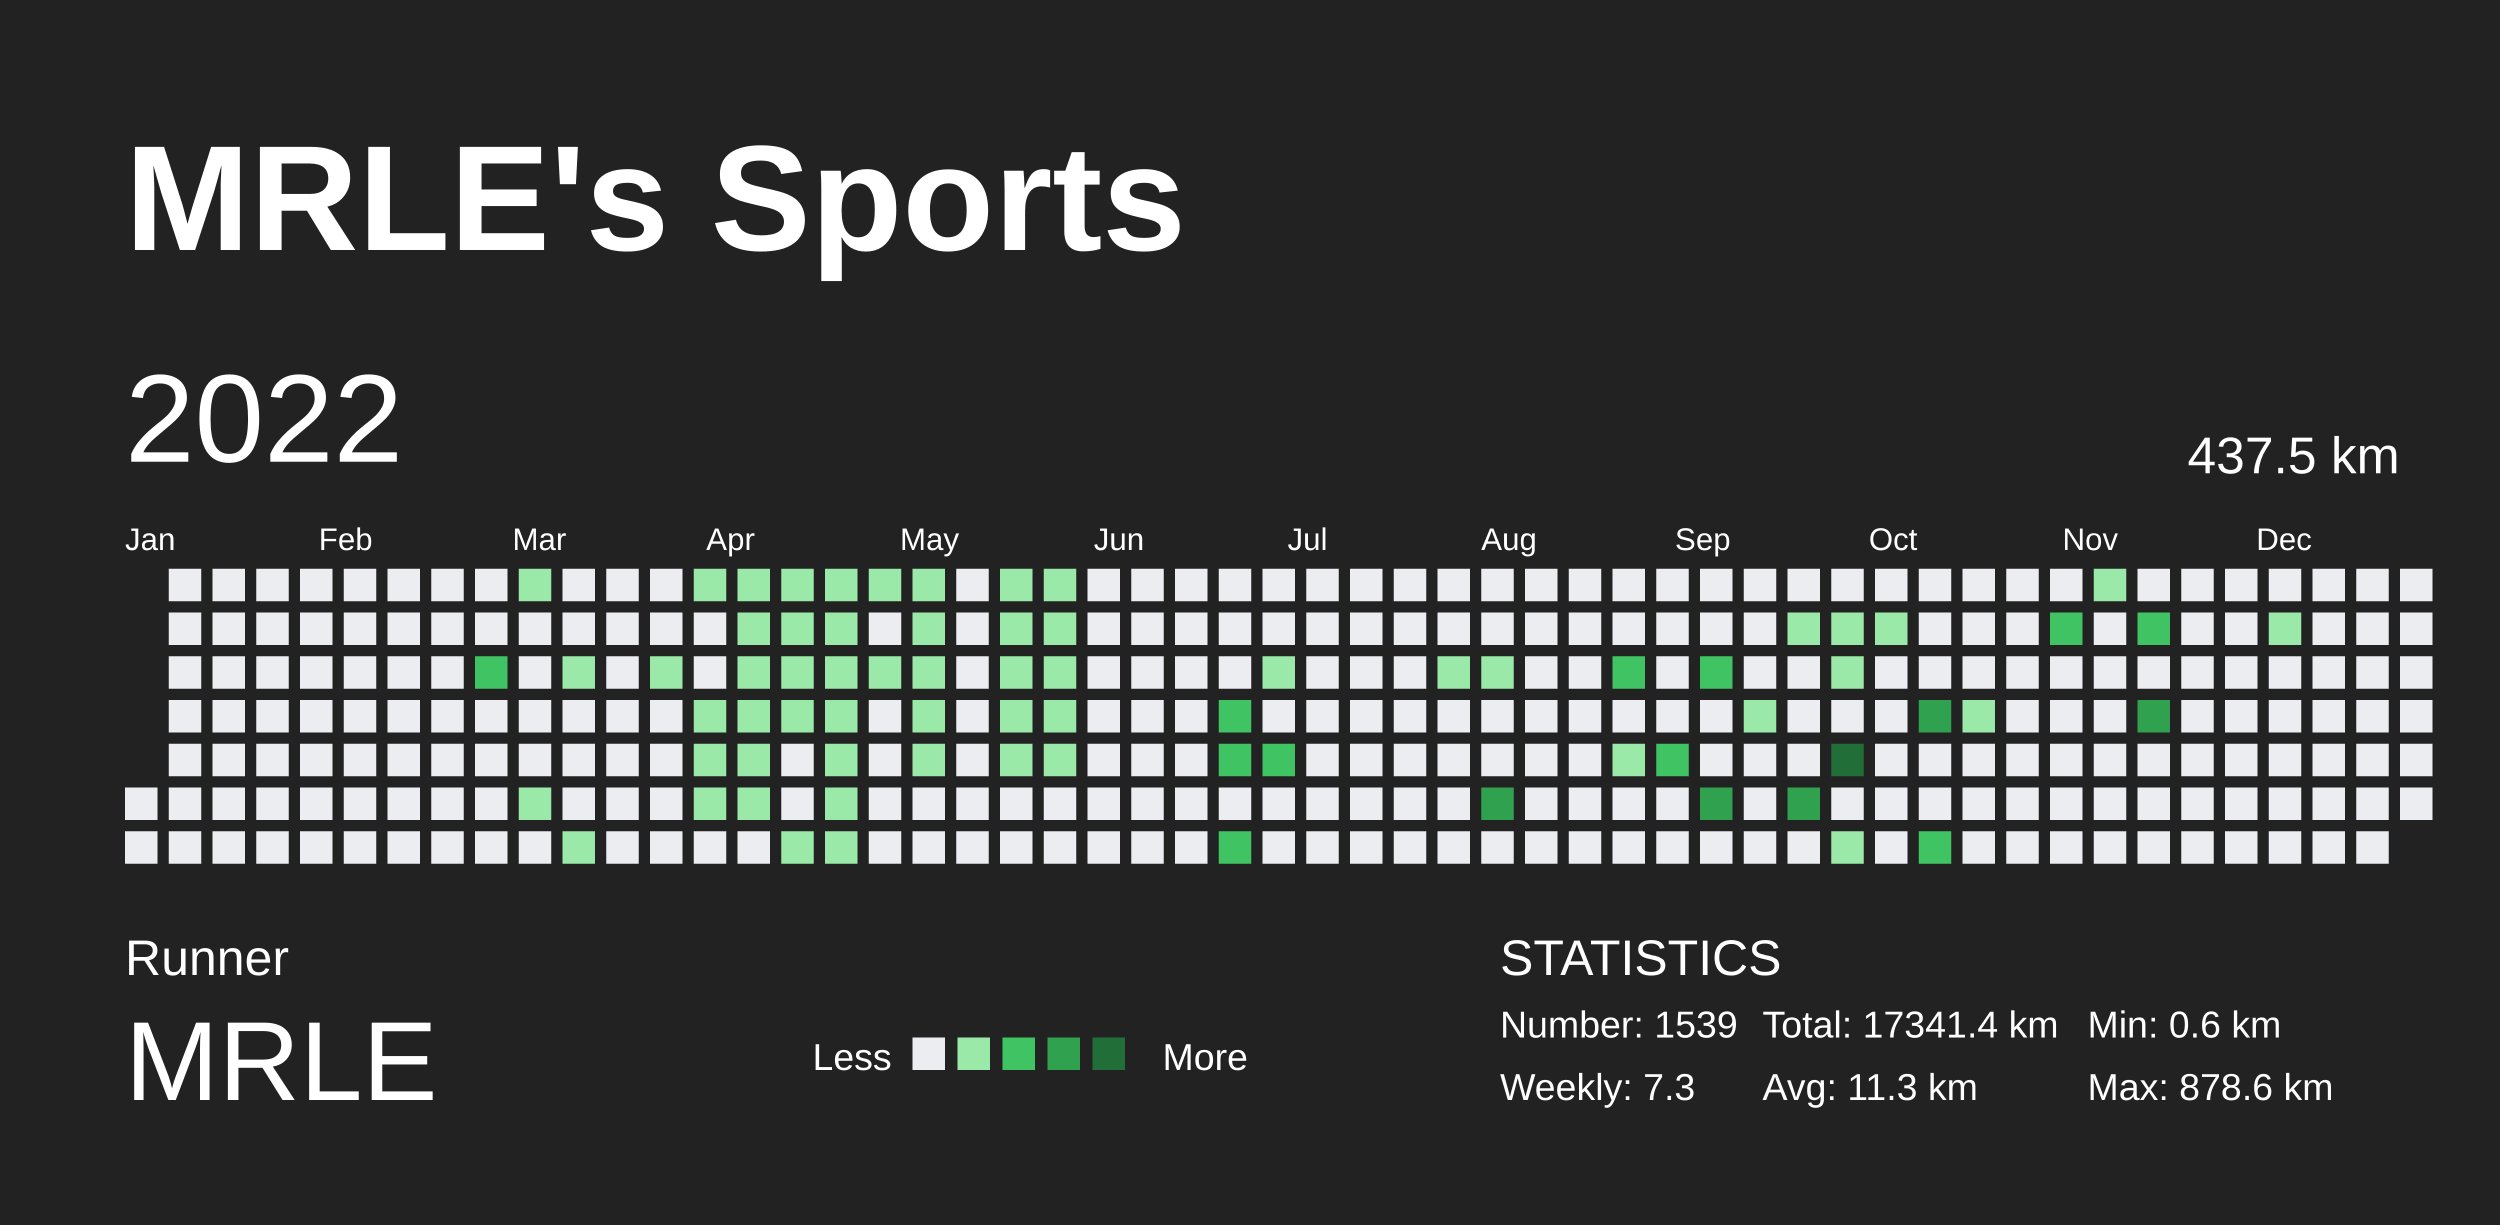
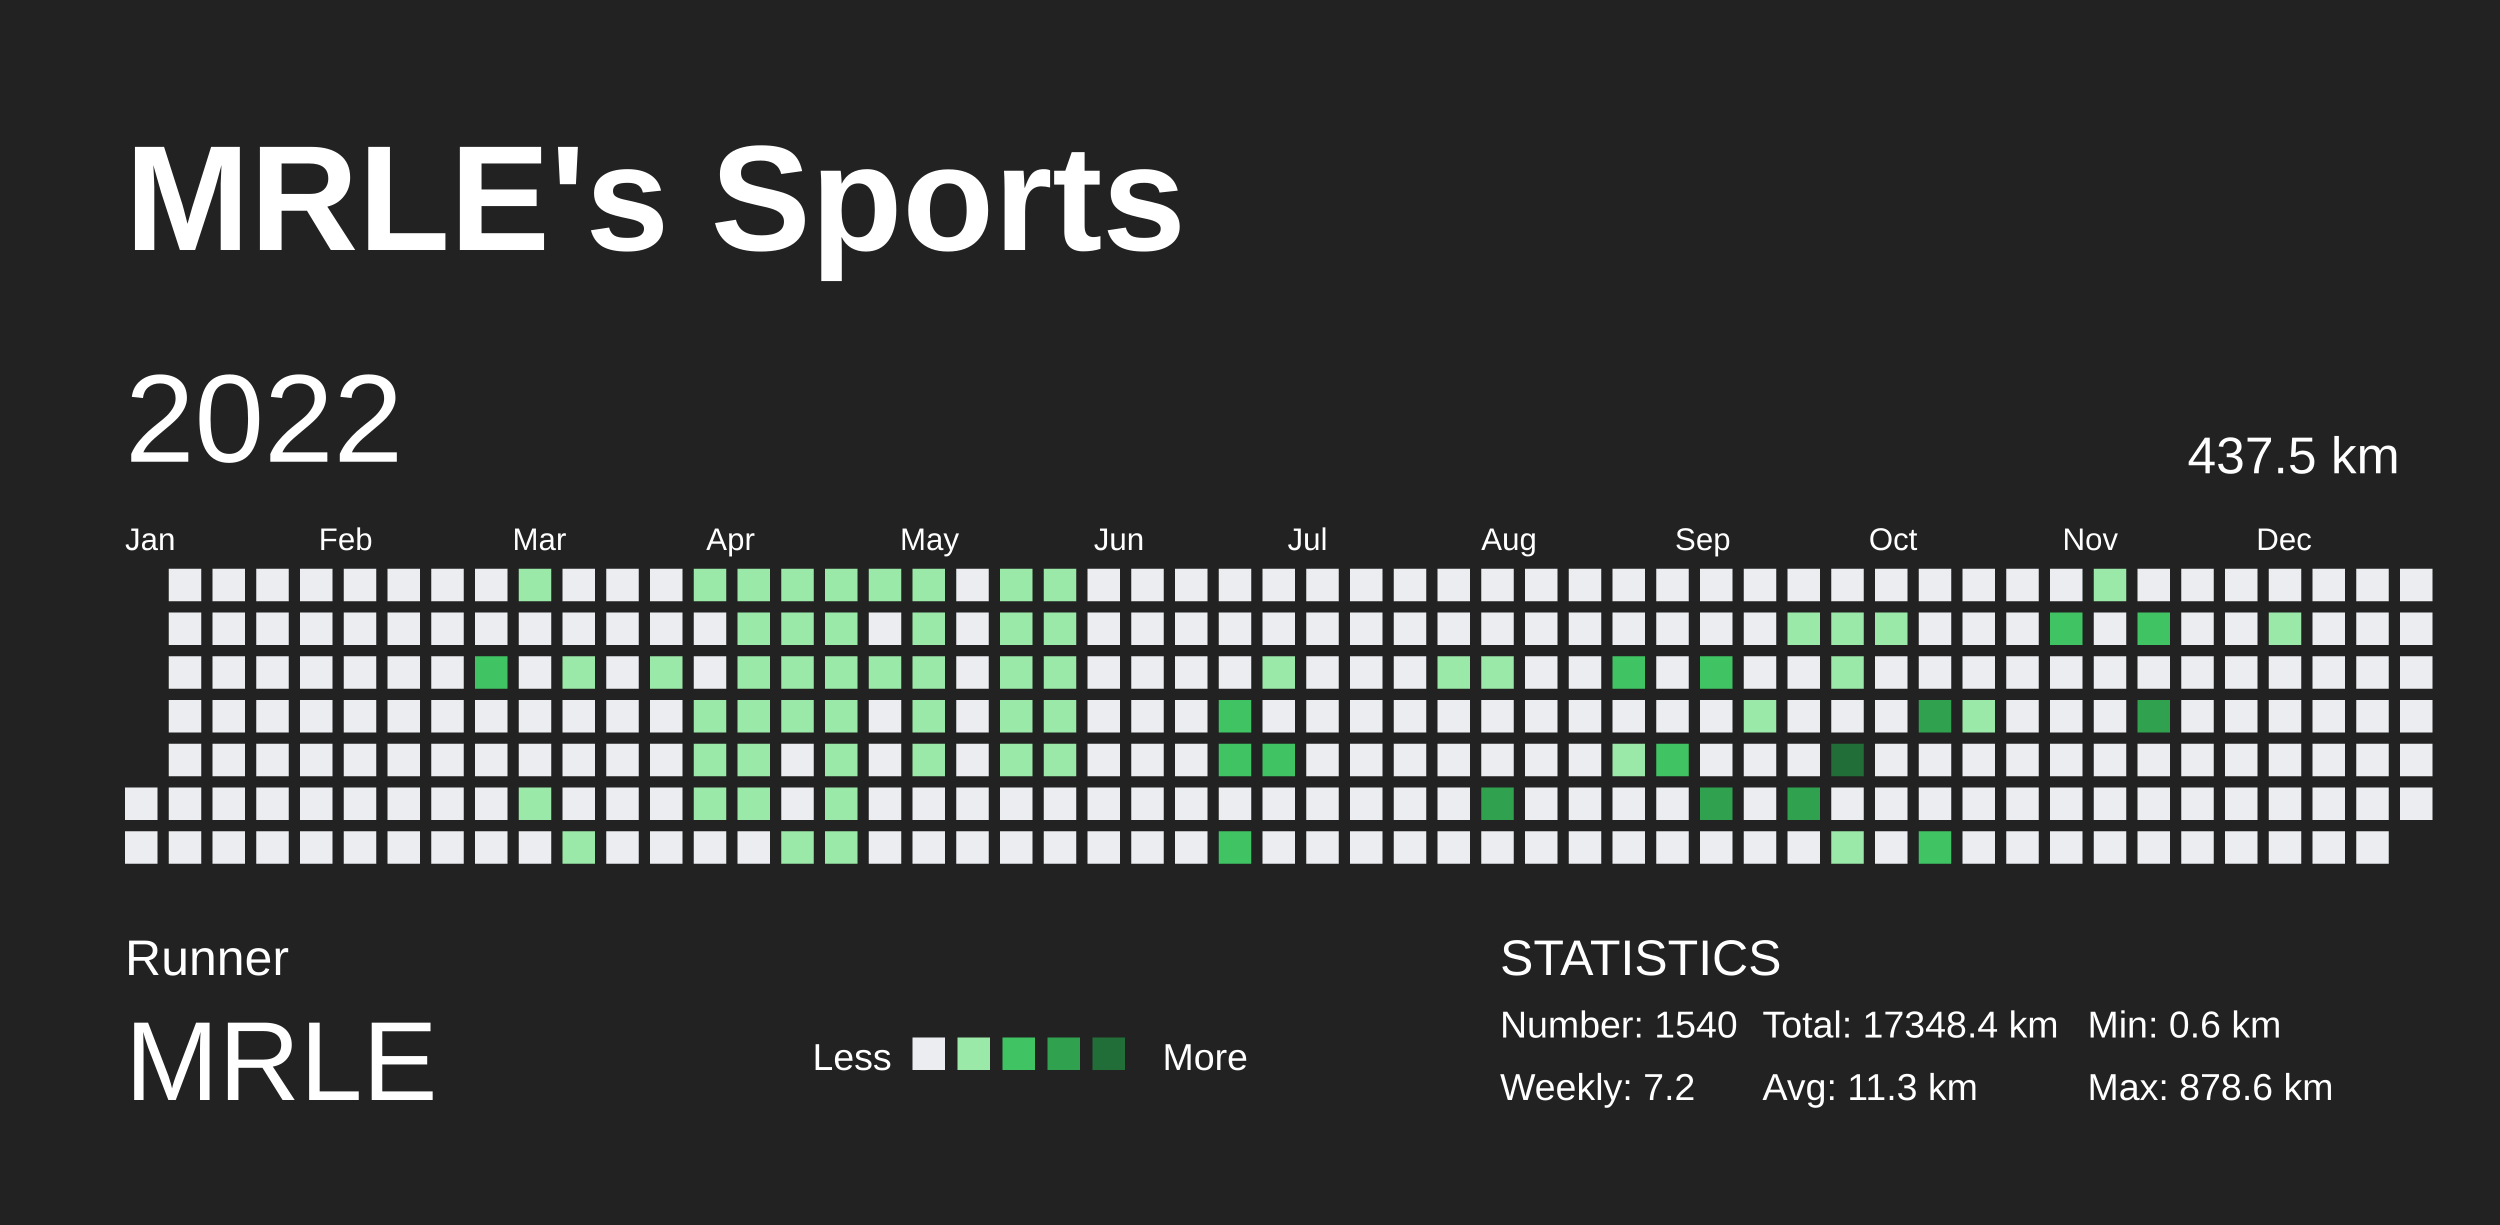
<svg xmlns="http://www.w3.org/2000/svg" baseProfile="full" height="98mm" version="1.1" viewBox="0,0,200,98" width="200mm">
  <defs />
  <rect fill="#222222" height="98" width="200" x="0" y="0" />
  <text fill="#FFFFFF" style="font-size:12px; font-family:Arial; font-weight:bold;" x="10" y="20">MRLE's Sports</text>
  <text fill="#FFFFFF" style="font-size:4px; font-family:Arial" x="10" y="78">Runner</text>
  <text fill="#FFFFFF" style="font-size:9px; font-family:Arial" x="10" y="88">MRLE</text>
  <text fill="#FFFFFF" style="font-size:3px; font-family:Arial" x="65" y="85.6">Less</text>
  <rect fill="#ebedf0" height="2.6" width="2.6" x="73" y="83" />
  <rect fill="#9be9a8" height="2.6" width="2.6" x="76.6" y="83" />
  <rect fill="#40c463" height="2.6" width="2.6" x="80.2" y="83" />
  <rect fill="#30a14e" height="2.6" width="2.6" x="83.8" y="83" />
  <rect fill="#216e39" height="2.6" width="2.6" x="87.4" y="83" />
  <text fill="#FFFFFF" style="font-size:3px; font-family:Arial" x="93" y="85.6">More</text>
  <text fill="#FFFFFF" style="font-size:4px; font-family:Arial" x="120" y="78">STATISTICS</text>
-   <text fill="#FFFFFF" style="font-size:3px; font-family:Arial" x="120" y="83">Number: 1539</text>
-   <text fill="#FFFFFF" style="font-size:3px; font-family:Arial" x="120" y="88">Weekly: 7.3</text>
-   <text fill="#FFFFFF" style="font-size:3px; font-family:Arial" x="141" y="83">Total: 17341.4 km</text>
+   <text fill="#FFFFFF" style="font-size:3px; font-family:Arial" x="120" y="83">Number: 1540</text>
+   <text fill="#FFFFFF" style="font-size:3px; font-family:Arial" x="120" y="88">Weekly: 7.2</text>
+   <text fill="#FFFFFF" style="font-size:3px; font-family:Arial" x="141" y="83">Total: 17348.4 km</text>
  <text fill="#FFFFFF" style="font-size:3px; font-family:Arial" x="141" y="88">Avg: 11.3 km</text>
  <text fill="#FFFFFF" style="font-size:3px; font-family:Arial" x="167" y="83">Min: 0.6 km</text>
  <text fill="#FFFFFF" style="font-size:3px; font-family:Arial" x="167" y="88">Max: 878.6 km</text>
  <text dominant-baseline="hanging" fill="#FFFFFF" style="font-size:10.0px; font-family:Arial;" x="10" y="30">2022</text>
  <text dominant-baseline="hanging" fill="#FFFFFF" style="font-size:4.125px; font-family:Arial;" x="175" y="35">437.5 km</text>
  <text fill="#FFFFFF" style="font-size:2.5px; font-family:Arial" x="10.0" y="44">Jan</text>
  <text fill="#FFFFFF" style="font-size:2.5px; font-family:Arial" x="25.5" y="44">Feb</text>
  <text fill="#FFFFFF" style="font-size:2.5px; font-family:Arial" x="41.0" y="44">Mar</text>
  <text fill="#FFFFFF" style="font-size:2.5px; font-family:Arial" x="56.5" y="44">Apr</text>
  <text fill="#FFFFFF" style="font-size:2.5px; font-family:Arial" x="72.0" y="44">May</text>
  <text fill="#FFFFFF" style="font-size:2.5px; font-family:Arial" x="87.5" y="44">Jun</text>
  <text fill="#FFFFFF" style="font-size:2.5px; font-family:Arial" x="103.0" y="44">Jul</text>
  <text fill="#FFFFFF" style="font-size:2.5px; font-family:Arial" x="118.5" y="44">Aug</text>
  <text fill="#FFFFFF" style="font-size:2.5px; font-family:Arial" x="134.0" y="44">Sep</text>
  <text fill="#FFFFFF" style="font-size:2.5px; font-family:Arial" x="149.5" y="44">Oct</text>
  <text fill="#FFFFFF" style="font-size:2.5px; font-family:Arial" x="165.0" y="44">Nov</text>
  <text fill="#FFFFFF" style="font-size:2.5px; font-family:Arial" x="180.5" y="44">Dec</text>
  <rect fill="#ebedf0" height="2.6" width="2.6" x="10.0" y="63.0" />
  <rect fill="#ebedf0" height="2.6" width="2.6" x="10.0" y="66.5" />
  <rect fill="#ebedf0" height="2.6" width="2.6" x="13.5" y="45.5" />
  <rect fill="#ebedf0" height="2.6" width="2.6" x="13.5" y="49.0" />
  <rect fill="#ebedf0" height="2.6" width="2.6" x="13.5" y="52.5" />
  <rect fill="#ebedf0" height="2.6" width="2.6" x="13.5" y="56.0" />
  <rect fill="#ebedf0" height="2.6" width="2.6" x="13.5" y="59.5" />
  <rect fill="#ebedf0" height="2.6" width="2.6" x="13.5" y="63.0" />
  <rect fill="#ebedf0" height="2.6" width="2.6" x="13.5" y="66.5" />
  <rect fill="#ebedf0" height="2.6" width="2.6" x="17.0" y="45.5" />
  <rect fill="#ebedf0" height="2.6" width="2.6" x="17.0" y="49.0" />
  <rect fill="#ebedf0" height="2.6" width="2.6" x="17.0" y="52.5" />
  <rect fill="#ebedf0" height="2.6" width="2.6" x="17.0" y="56.0" />
  <rect fill="#ebedf0" height="2.6" width="2.6" x="17.0" y="59.5" />
  <rect fill="#ebedf0" height="2.6" width="2.6" x="17.0" y="63.0" />
  <rect fill="#ebedf0" height="2.6" width="2.6" x="17.0" y="66.5" />
  <rect fill="#ebedf0" height="2.6" width="2.6" x="20.5" y="45.5" />
  <rect fill="#ebedf0" height="2.6" width="2.6" x="20.5" y="49.0" />
  <rect fill="#ebedf0" height="2.6" width="2.6" x="20.5" y="52.5" />
  <rect fill="#ebedf0" height="2.6" width="2.6" x="20.5" y="56.0" />
  <rect fill="#ebedf0" height="2.6" width="2.6" x="20.5" y="59.5" />
  <rect fill="#ebedf0" height="2.6" width="2.6" x="20.5" y="63.0" />
  <rect fill="#ebedf0" height="2.6" width="2.6" x="20.5" y="66.5" />
  <rect fill="#ebedf0" height="2.6" width="2.6" x="24.0" y="45.5" />
  <rect fill="#ebedf0" height="2.6" width="2.6" x="24.0" y="49.0" />
  <rect fill="#ebedf0" height="2.6" width="2.6" x="24.0" y="52.5" />
  <rect fill="#ebedf0" height="2.6" width="2.6" x="24.0" y="56.0" />
  <rect fill="#ebedf0" height="2.6" width="2.6" x="24.0" y="59.5" />
  <rect fill="#ebedf0" height="2.6" width="2.6" x="24.0" y="63.0" />
  <rect fill="#ebedf0" height="2.6" width="2.6" x="24.0" y="66.5" />
  <rect fill="#ebedf0" height="2.6" width="2.6" x="27.5" y="45.5" />
  <rect fill="#ebedf0" height="2.6" width="2.6" x="27.5" y="49.0" />
  <rect fill="#ebedf0" height="2.6" width="2.6" x="27.5" y="52.5" />
  <rect fill="#ebedf0" height="2.6" width="2.6" x="27.5" y="56.0" />
  <rect fill="#ebedf0" height="2.6" width="2.6" x="27.5" y="59.5" />
  <rect fill="#ebedf0" height="2.6" width="2.6" x="27.5" y="63.0" />
  <rect fill="#ebedf0" height="2.6" width="2.6" x="27.5" y="66.5" />
  <rect fill="#ebedf0" height="2.6" width="2.6" x="31.0" y="45.5" />
  <rect fill="#ebedf0" height="2.6" width="2.6" x="31.0" y="49.0" />
  <rect fill="#ebedf0" height="2.6" width="2.6" x="31.0" y="52.5" />
  <rect fill="#ebedf0" height="2.6" width="2.6" x="31.0" y="56.0" />
  <rect fill="#ebedf0" height="2.6" width="2.6" x="31.0" y="59.5" />
  <rect fill="#ebedf0" height="2.6" width="2.6" x="31.0" y="63.0" />
  <rect fill="#ebedf0" height="2.6" width="2.6" x="31.0" y="66.5" />
  <rect fill="#ebedf0" height="2.6" width="2.6" x="34.5" y="45.5" />
  <rect fill="#ebedf0" height="2.6" width="2.6" x="34.5" y="49.0" />
  <rect fill="#ebedf0" height="2.6" width="2.6" x="34.5" y="52.5" />
  <rect fill="#ebedf0" height="2.6" width="2.6" x="34.5" y="56.0" />
  <rect fill="#ebedf0" height="2.6" width="2.6" x="34.5" y="59.5" />
  <rect fill="#ebedf0" height="2.6" width="2.6" x="34.5" y="63.0" />
  <rect fill="#ebedf0" height="2.6" width="2.6" x="34.5" y="66.5" />
  <rect fill="#ebedf0" height="2.6" width="2.6" x="38.0" y="45.5" />
  <rect fill="#ebedf0" height="2.6" width="2.6" x="38.0" y="49.0" />
  <rect fill="#40c463" height="2.6" width="2.6" x="38.0" y="52.5" />
  <rect fill="#ebedf0" height="2.6" width="2.6" x="38.0" y="56.0" />
  <rect fill="#ebedf0" height="2.6" width="2.6" x="38.0" y="59.5" />
  <rect fill="#ebedf0" height="2.6" width="2.6" x="38.0" y="63.0" />
  <rect fill="#ebedf0" height="2.6" width="2.6" x="38.0" y="66.5" />
  <rect fill="#9be9a8" height="2.6" width="2.6" x="41.5" y="45.5" />
  <rect fill="#ebedf0" height="2.6" width="2.6" x="41.5" y="49.0" />
  <rect fill="#ebedf0" height="2.6" width="2.6" x="41.5" y="52.5" />
  <rect fill="#ebedf0" height="2.6" width="2.6" x="41.5" y="56.0" />
  <rect fill="#ebedf0" height="2.6" width="2.6" x="41.5" y="59.5" />
  <rect fill="#9be9a8" height="2.6" width="2.6" x="41.5" y="63.0" />
  <rect fill="#ebedf0" height="2.6" width="2.6" x="41.5" y="66.5" />
  <rect fill="#ebedf0" height="2.6" width="2.6" x="45.0" y="45.5" />
  <rect fill="#ebedf0" height="2.6" width="2.6" x="45.0" y="49.0" />
  <rect fill="#9be9a8" height="2.6" width="2.6" x="45.0" y="52.5" />
  <rect fill="#ebedf0" height="2.6" width="2.6" x="45.0" y="56.0" />
  <rect fill="#ebedf0" height="2.6" width="2.6" x="45.0" y="59.5" />
  <rect fill="#ebedf0" height="2.6" width="2.6" x="45.0" y="63.0" />
  <rect fill="#9be9a8" height="2.6" width="2.6" x="45.0" y="66.5" />
  <rect fill="#ebedf0" height="2.6" width="2.6" x="48.5" y="45.5" />
  <rect fill="#ebedf0" height="2.6" width="2.6" x="48.5" y="49.0" />
  <rect fill="#ebedf0" height="2.6" width="2.6" x="48.5" y="52.5" />
  <rect fill="#ebedf0" height="2.6" width="2.6" x="48.5" y="56.0" />
  <rect fill="#ebedf0" height="2.6" width="2.6" x="48.5" y="59.5" />
  <rect fill="#ebedf0" height="2.6" width="2.6" x="48.5" y="63.0" />
  <rect fill="#ebedf0" height="2.6" width="2.6" x="48.5" y="66.5" />
  <rect fill="#ebedf0" height="2.6" width="2.6" x="52.0" y="45.5" />
  <rect fill="#ebedf0" height="2.6" width="2.6" x="52.0" y="49.0" />
  <rect fill="#9be9a8" height="2.6" width="2.6" x="52.0" y="52.5" />
  <rect fill="#ebedf0" height="2.6" width="2.6" x="52.0" y="56.0" />
  <rect fill="#ebedf0" height="2.6" width="2.6" x="52.0" y="59.5" />
  <rect fill="#ebedf0" height="2.6" width="2.6" x="52.0" y="63.0" />
  <rect fill="#ebedf0" height="2.6" width="2.6" x="52.0" y="66.5" />
  <rect fill="#9be9a8" height="2.6" width="2.6" x="55.5" y="45.5" />
  <rect fill="#ebedf0" height="2.6" width="2.6" x="55.5" y="49.0" />
  <rect fill="#ebedf0" height="2.6" width="2.6" x="55.5" y="52.5" />
  <rect fill="#9be9a8" height="2.6" width="2.6" x="55.5" y="56.0" />
  <rect fill="#9be9a8" height="2.6" width="2.6" x="55.5" y="59.5" />
  <rect fill="#9be9a8" height="2.6" width="2.6" x="55.5" y="63.0" />
  <rect fill="#ebedf0" height="2.6" width="2.6" x="55.5" y="66.5" />
  <rect fill="#9be9a8" height="2.6" width="2.6" x="59.0" y="45.5" />
  <rect fill="#9be9a8" height="2.6" width="2.6" x="59.0" y="49.0" />
  <rect fill="#9be9a8" height="2.6" width="2.6" x="59.0" y="52.5" />
  <rect fill="#9be9a8" height="2.6" width="2.6" x="59.0" y="56.0" />
  <rect fill="#9be9a8" height="2.6" width="2.6" x="59.0" y="59.5" />
  <rect fill="#9be9a8" height="2.6" width="2.6" x="59.0" y="63.0" />
  <rect fill="#ebedf0" height="2.6" width="2.6" x="59.0" y="66.5" />
  <rect fill="#9be9a8" height="2.6" width="2.6" x="62.5" y="45.5" />
  <rect fill="#9be9a8" height="2.6" width="2.6" x="62.5" y="49.0" />
  <rect fill="#9be9a8" height="2.6" width="2.6" x="62.5" y="52.5" />
  <rect fill="#9be9a8" height="2.6" width="2.6" x="62.5" y="56.0" />
  <rect fill="#ebedf0" height="2.6" width="2.6" x="62.5" y="59.5" />
  <rect fill="#ebedf0" height="2.6" width="2.6" x="62.5" y="63.0" />
  <rect fill="#9be9a8" height="2.6" width="2.6" x="62.5" y="66.5" />
  <rect fill="#9be9a8" height="2.6" width="2.6" x="66.0" y="45.5" />
  <rect fill="#9be9a8" height="2.6" width="2.6" x="66.0" y="49.0" />
  <rect fill="#9be9a8" height="2.6" width="2.6" x="66.0" y="52.5" />
  <rect fill="#9be9a8" height="2.6" width="2.6" x="66.0" y="56.0" />
  <rect fill="#9be9a8" height="2.6" width="2.6" x="66.0" y="59.5" />
  <rect fill="#9be9a8" height="2.6" width="2.6" x="66.0" y="63.0" />
  <rect fill="#9be9a8" height="2.6" width="2.6" x="66.0" y="66.5" />
  <rect fill="#9be9a8" height="2.6" width="2.6" x="69.5" y="45.5" />
  <rect fill="#ebedf0" height="2.6" width="2.6" x="69.5" y="49.0" />
  <rect fill="#9be9a8" height="2.6" width="2.6" x="69.5" y="52.5" />
  <rect fill="#ebedf0" height="2.6" width="2.6" x="69.5" y="56.0" />
  <rect fill="#ebedf0" height="2.6" width="2.6" x="69.5" y="59.5" />
  <rect fill="#ebedf0" height="2.6" width="2.6" x="69.5" y="63.0" />
  <rect fill="#ebedf0" height="2.6" width="2.6" x="69.5" y="66.5" />
  <rect fill="#9be9a8" height="2.6" width="2.6" x="73.0" y="45.5" />
  <rect fill="#9be9a8" height="2.6" width="2.6" x="73.0" y="49.0" />
  <rect fill="#9be9a8" height="2.6" width="2.6" x="73.0" y="52.5" />
  <rect fill="#9be9a8" height="2.6" width="2.6" x="73.0" y="56.0" />
  <rect fill="#9be9a8" height="2.6" width="2.6" x="73.0" y="59.5" />
  <rect fill="#ebedf0" height="2.6" width="2.6" x="73.0" y="63.0" />
  <rect fill="#ebedf0" height="2.6" width="2.6" x="73.0" y="66.5" />
  <rect fill="#ebedf0" height="2.6" width="2.6" x="76.5" y="45.5" />
  <rect fill="#ebedf0" height="2.6" width="2.6" x="76.5" y="49.0" />
  <rect fill="#ebedf0" height="2.6" width="2.6" x="76.5" y="52.5" />
  <rect fill="#ebedf0" height="2.6" width="2.6" x="76.5" y="56.0" />
  <rect fill="#ebedf0" height="2.6" width="2.6" x="76.5" y="59.5" />
  <rect fill="#ebedf0" height="2.6" width="2.6" x="76.5" y="63.0" />
  <rect fill="#ebedf0" height="2.6" width="2.6" x="76.5" y="66.5" />
  <rect fill="#9be9a8" height="2.6" width="2.6" x="80.0" y="45.5" />
  <rect fill="#9be9a8" height="2.6" width="2.6" x="80.0" y="49.0" />
  <rect fill="#9be9a8" height="2.6" width="2.6" x="80.0" y="52.5" />
  <rect fill="#9be9a8" height="2.6" width="2.6" x="80.0" y="56.0" />
  <rect fill="#9be9a8" height="2.6" width="2.6" x="80.0" y="59.5" />
  <rect fill="#ebedf0" height="2.6" width="2.6" x="80.0" y="63.0" />
  <rect fill="#ebedf0" height="2.6" width="2.6" x="80.0" y="66.5" />
  <rect fill="#9be9a8" height="2.6" width="2.6" x="83.5" y="45.5" />
  <rect fill="#9be9a8" height="2.6" width="2.6" x="83.5" y="49.0" />
  <rect fill="#9be9a8" height="2.6" width="2.6" x="83.5" y="52.5" />
  <rect fill="#9be9a8" height="2.6" width="2.6" x="83.5" y="56.0" />
  <rect fill="#9be9a8" height="2.6" width="2.6" x="83.5" y="59.5" />
  <rect fill="#ebedf0" height="2.6" width="2.6" x="83.5" y="63.0" />
  <rect fill="#ebedf0" height="2.6" width="2.6" x="83.5" y="66.5" />
  <rect fill="#ebedf0" height="2.6" width="2.6" x="87.0" y="45.5" />
  <rect fill="#ebedf0" height="2.6" width="2.6" x="87.0" y="49.0" />
  <rect fill="#ebedf0" height="2.6" width="2.6" x="87.0" y="52.5" />
  <rect fill="#ebedf0" height="2.6" width="2.6" x="87.0" y="56.0" />
  <rect fill="#ebedf0" height="2.6" width="2.6" x="87.0" y="59.5" />
  <rect fill="#ebedf0" height="2.6" width="2.6" x="87.0" y="63.0" />
  <rect fill="#ebedf0" height="2.6" width="2.6" x="87.0" y="66.5" />
  <rect fill="#ebedf0" height="2.6" width="2.6" x="90.5" y="45.5" />
  <rect fill="#ebedf0" height="2.6" width="2.6" x="90.5" y="49.0" />
  <rect fill="#ebedf0" height="2.6" width="2.6" x="90.5" y="52.5" />
  <rect fill="#ebedf0" height="2.6" width="2.6" x="90.5" y="56.0" />
  <rect fill="#ebedf0" height="2.6" width="2.6" x="90.5" y="59.5" />
  <rect fill="#ebedf0" height="2.6" width="2.6" x="90.5" y="63.0" />
  <rect fill="#ebedf0" height="2.6" width="2.6" x="90.5" y="66.5" />
  <rect fill="#ebedf0" height="2.6" width="2.6" x="94.0" y="45.5" />
  <rect fill="#ebedf0" height="2.6" width="2.6" x="94.0" y="49.0" />
  <rect fill="#ebedf0" height="2.6" width="2.6" x="94.0" y="52.5" />
  <rect fill="#ebedf0" height="2.6" width="2.6" x="94.0" y="56.0" />
  <rect fill="#ebedf0" height="2.6" width="2.6" x="94.0" y="59.5" />
  <rect fill="#ebedf0" height="2.6" width="2.6" x="94.0" y="63.0" />
  <rect fill="#ebedf0" height="2.6" width="2.6" x="94.0" y="66.5" />
  <rect fill="#ebedf0" height="2.6" width="2.6" x="97.5" y="45.5" />
  <rect fill="#ebedf0" height="2.6" width="2.6" x="97.5" y="49.0" />
  <rect fill="#ebedf0" height="2.6" width="2.6" x="97.5" y="52.5" />
  <rect fill="#40c463" height="2.6" width="2.6" x="97.5" y="56.0" />
  <rect fill="#40c463" height="2.6" width="2.6" x="97.5" y="59.5" />
  <rect fill="#ebedf0" height="2.6" width="2.6" x="97.5" y="63.0" />
  <rect fill="#40c463" height="2.6" width="2.6" x="97.5" y="66.5" />
  <rect fill="#ebedf0" height="2.6" width="2.6" x="101.0" y="45.5" />
  <rect fill="#ebedf0" height="2.6" width="2.6" x="101.0" y="49.0" />
  <rect fill="#9be9a8" height="2.6" width="2.6" x="101.0" y="52.5" />
  <rect fill="#ebedf0" height="2.6" width="2.6" x="101.0" y="56.0" />
  <rect fill="#40c463" height="2.6" width="2.6" x="101.0" y="59.5" />
  <rect fill="#ebedf0" height="2.6" width="2.6" x="101.0" y="63.0" />
  <rect fill="#ebedf0" height="2.6" width="2.6" x="101.0" y="66.5" />
  <rect fill="#ebedf0" height="2.6" width="2.6" x="104.5" y="45.5" />
  <rect fill="#ebedf0" height="2.6" width="2.6" x="104.5" y="49.0" />
  <rect fill="#ebedf0" height="2.6" width="2.6" x="104.5" y="52.5" />
  <rect fill="#ebedf0" height="2.6" width="2.6" x="104.5" y="56.0" />
  <rect fill="#ebedf0" height="2.6" width="2.6" x="104.5" y="59.5" />
  <rect fill="#ebedf0" height="2.6" width="2.6" x="104.5" y="63.0" />
  <rect fill="#ebedf0" height="2.6" width="2.6" x="104.5" y="66.5" />
  <rect fill="#ebedf0" height="2.6" width="2.6" x="108.0" y="45.5" />
  <rect fill="#ebedf0" height="2.6" width="2.6" x="108.0" y="49.0" />
  <rect fill="#ebedf0" height="2.6" width="2.6" x="108.0" y="52.5" />
  <rect fill="#ebedf0" height="2.6" width="2.6" x="108.0" y="56.0" />
  <rect fill="#ebedf0" height="2.6" width="2.6" x="108.0" y="59.5" />
  <rect fill="#ebedf0" height="2.6" width="2.6" x="108.0" y="63.0" />
  <rect fill="#ebedf0" height="2.6" width="2.6" x="108.0" y="66.5" />
  <rect fill="#ebedf0" height="2.6" width="2.6" x="111.5" y="45.5" />
  <rect fill="#ebedf0" height="2.6" width="2.6" x="111.5" y="49.0" />
  <rect fill="#ebedf0" height="2.6" width="2.6" x="111.5" y="52.5" />
  <rect fill="#ebedf0" height="2.6" width="2.6" x="111.5" y="56.0" />
  <rect fill="#ebedf0" height="2.6" width="2.6" x="111.5" y="59.5" />
  <rect fill="#ebedf0" height="2.6" width="2.6" x="111.5" y="63.0" />
  <rect fill="#ebedf0" height="2.6" width="2.6" x="111.5" y="66.5" />
  <rect fill="#ebedf0" height="2.6" width="2.6" x="115.0" y="45.5" />
  <rect fill="#ebedf0" height="2.6" width="2.6" x="115.0" y="49.0" />
  <rect fill="#9be9a8" height="2.6" width="2.6" x="115.0" y="52.5" />
  <rect fill="#ebedf0" height="2.6" width="2.6" x="115.0" y="56.0" />
  <rect fill="#ebedf0" height="2.6" width="2.6" x="115.0" y="59.5" />
  <rect fill="#ebedf0" height="2.6" width="2.6" x="115.0" y="63.0" />
  <rect fill="#ebedf0" height="2.6" width="2.6" x="115.0" y="66.5" />
  <rect fill="#ebedf0" height="2.6" width="2.6" x="118.5" y="45.5" />
  <rect fill="#ebedf0" height="2.6" width="2.6" x="118.5" y="49.0" />
  <rect fill="#9be9a8" height="2.6" width="2.6" x="118.5" y="52.5" />
  <rect fill="#ebedf0" height="2.6" width="2.6" x="118.5" y="56.0" />
  <rect fill="#ebedf0" height="2.6" width="2.6" x="118.5" y="59.5" />
  <rect fill="#30a14e" height="2.6" width="2.6" x="118.5" y="63.0" />
  <rect fill="#ebedf0" height="2.6" width="2.6" x="118.5" y="66.5" />
  <rect fill="#ebedf0" height="2.6" width="2.6" x="122.0" y="45.5" />
  <rect fill="#ebedf0" height="2.6" width="2.6" x="122.0" y="49.0" />
  <rect fill="#ebedf0" height="2.6" width="2.6" x="122.0" y="52.5" />
  <rect fill="#ebedf0" height="2.6" width="2.6" x="122.0" y="56.0" />
  <rect fill="#ebedf0" height="2.6" width="2.6" x="122.0" y="59.5" />
  <rect fill="#ebedf0" height="2.6" width="2.6" x="122.0" y="63.0" />
  <rect fill="#ebedf0" height="2.6" width="2.6" x="122.0" y="66.5" />
  <rect fill="#ebedf0" height="2.6" width="2.6" x="125.5" y="45.5" />
  <rect fill="#ebedf0" height="2.6" width="2.6" x="125.5" y="49.0" />
  <rect fill="#ebedf0" height="2.6" width="2.6" x="125.5" y="52.5" />
  <rect fill="#ebedf0" height="2.6" width="2.6" x="125.5" y="56.0" />
  <rect fill="#ebedf0" height="2.6" width="2.6" x="125.5" y="59.5" />
  <rect fill="#ebedf0" height="2.6" width="2.6" x="125.5" y="63.0" />
  <rect fill="#ebedf0" height="2.6" width="2.6" x="125.5" y="66.5" />
  <rect fill="#ebedf0" height="2.6" width="2.6" x="129.0" y="45.5" />
  <rect fill="#ebedf0" height="2.6" width="2.6" x="129.0" y="49.0" />
  <rect fill="#40c463" height="2.6" width="2.6" x="129.0" y="52.5" />
  <rect fill="#ebedf0" height="2.6" width="2.6" x="129.0" y="56.0" />
  <rect fill="#9be9a8" height="2.6" width="2.6" x="129.0" y="59.5" />
  <rect fill="#ebedf0" height="2.6" width="2.6" x="129.0" y="63.0" />
  <rect fill="#ebedf0" height="2.6" width="2.6" x="129.0" y="66.5" />
  <rect fill="#ebedf0" height="2.6" width="2.6" x="132.5" y="45.5" />
  <rect fill="#ebedf0" height="2.6" width="2.6" x="132.5" y="49.0" />
  <rect fill="#ebedf0" height="2.6" width="2.6" x="132.5" y="52.5" />
  <rect fill="#ebedf0" height="2.6" width="2.6" x="132.5" y="56.0" />
  <rect fill="#40c463" height="2.6" width="2.6" x="132.5" y="59.5" />
  <rect fill="#ebedf0" height="2.6" width="2.6" x="132.5" y="63.0" />
  <rect fill="#ebedf0" height="2.6" width="2.6" x="132.5" y="66.5" />
  <rect fill="#ebedf0" height="2.6" width="2.6" x="136.0" y="45.5" />
  <rect fill="#ebedf0" height="2.6" width="2.6" x="136.0" y="49.0" />
  <rect fill="#40c463" height="2.6" width="2.6" x="136.0" y="52.5" />
  <rect fill="#ebedf0" height="2.6" width="2.6" x="136.0" y="56.0" />
  <rect fill="#ebedf0" height="2.6" width="2.6" x="136.0" y="59.5" />
  <rect fill="#30a14e" height="2.6" width="2.6" x="136.0" y="63.0" />
  <rect fill="#ebedf0" height="2.6" width="2.6" x="136.0" y="66.5" />
  <rect fill="#ebedf0" height="2.6" width="2.6" x="139.5" y="45.5" />
  <rect fill="#ebedf0" height="2.6" width="2.6" x="139.5" y="49.0" />
  <rect fill="#ebedf0" height="2.6" width="2.6" x="139.5" y="52.5" />
  <rect fill="#9be9a8" height="2.6" width="2.6" x="139.5" y="56.0" />
  <rect fill="#ebedf0" height="2.6" width="2.6" x="139.5" y="59.5" />
  <rect fill="#ebedf0" height="2.6" width="2.6" x="139.5" y="63.0" />
  <rect fill="#ebedf0" height="2.6" width="2.6" x="139.5" y="66.5" />
  <rect fill="#ebedf0" height="2.6" width="2.6" x="143.0" y="45.5" />
  <rect fill="#9be9a8" height="2.6" width="2.6" x="143.0" y="49.0" />
  <rect fill="#ebedf0" height="2.6" width="2.6" x="143.0" y="52.5" />
  <rect fill="#ebedf0" height="2.6" width="2.6" x="143.0" y="56.0" />
  <rect fill="#ebedf0" height="2.6" width="2.6" x="143.0" y="59.5" />
  <rect fill="#30a14e" height="2.6" width="2.6" x="143.0" y="63.0" />
  <rect fill="#ebedf0" height="2.6" width="2.6" x="143.0" y="66.5" />
  <rect fill="#ebedf0" height="2.6" width="2.6" x="146.5" y="45.5" />
  <rect fill="#9be9a8" height="2.6" width="2.6" x="146.5" y="49.0" />
  <rect fill="#9be9a8" height="2.6" width="2.6" x="146.5" y="52.5" />
  <rect fill="#ebedf0" height="2.6" width="2.6" x="146.5" y="56.0" />
  <rect fill="#216e39" height="2.6" width="2.6" x="146.5" y="59.5" />
  <rect fill="#ebedf0" height="2.6" width="2.6" x="146.5" y="63.0" />
  <rect fill="#9be9a8" height="2.6" width="2.6" x="146.5" y="66.5" />
  <rect fill="#ebedf0" height="2.6" width="2.6" x="150.0" y="45.5" />
  <rect fill="#9be9a8" height="2.6" width="2.6" x="150.0" y="49.0" />
  <rect fill="#ebedf0" height="2.6" width="2.6" x="150.0" y="52.5" />
  <rect fill="#ebedf0" height="2.6" width="2.6" x="150.0" y="56.0" />
  <rect fill="#ebedf0" height="2.6" width="2.6" x="150.0" y="59.5" />
  <rect fill="#ebedf0" height="2.6" width="2.6" x="150.0" y="63.0" />
  <rect fill="#ebedf0" height="2.6" width="2.6" x="150.0" y="66.5" />
  <rect fill="#ebedf0" height="2.6" width="2.6" x="153.5" y="45.5" />
  <rect fill="#ebedf0" height="2.6" width="2.6" x="153.5" y="49.0" />
  <rect fill="#ebedf0" height="2.6" width="2.6" x="153.5" y="52.5" />
  <rect fill="#30a14e" height="2.6" width="2.6" x="153.5" y="56.0" />
  <rect fill="#ebedf0" height="2.6" width="2.6" x="153.5" y="59.5" />
  <rect fill="#ebedf0" height="2.6" width="2.6" x="153.5" y="63.0" />
  <rect fill="#40c463" height="2.6" width="2.6" x="153.5" y="66.5" />
  <rect fill="#ebedf0" height="2.6" width="2.6" x="157.0" y="45.5" />
  <rect fill="#ebedf0" height="2.6" width="2.6" x="157.0" y="49.0" />
  <rect fill="#ebedf0" height="2.6" width="2.6" x="157.0" y="52.5" />
  <rect fill="#9be9a8" height="2.6" width="2.6" x="157.0" y="56.0" />
  <rect fill="#ebedf0" height="2.6" width="2.6" x="157.0" y="59.5" />
  <rect fill="#ebedf0" height="2.6" width="2.6" x="157.0" y="63.0" />
  <rect fill="#ebedf0" height="2.6" width="2.6" x="157.0" y="66.5" />
  <rect fill="#ebedf0" height="2.6" width="2.6" x="160.5" y="45.5" />
  <rect fill="#ebedf0" height="2.6" width="2.6" x="160.5" y="49.0" />
  <rect fill="#ebedf0" height="2.6" width="2.6" x="160.5" y="52.5" />
  <rect fill="#ebedf0" height="2.6" width="2.6" x="160.5" y="56.0" />
  <rect fill="#ebedf0" height="2.6" width="2.6" x="160.5" y="59.5" />
  <rect fill="#ebedf0" height="2.6" width="2.6" x="160.5" y="63.0" />
  <rect fill="#ebedf0" height="2.6" width="2.6" x="160.5" y="66.5" />
  <rect fill="#ebedf0" height="2.6" width="2.6" x="164.0" y="45.5" />
  <rect fill="#40c463" height="2.6" width="2.6" x="164.0" y="49.0" />
  <rect fill="#ebedf0" height="2.6" width="2.6" x="164.0" y="52.5" />
  <rect fill="#ebedf0" height="2.6" width="2.6" x="164.0" y="56.0" />
  <rect fill="#ebedf0" height="2.6" width="2.6" x="164.0" y="59.5" />
  <rect fill="#ebedf0" height="2.6" width="2.6" x="164.0" y="63.0" />
  <rect fill="#ebedf0" height="2.6" width="2.6" x="164.0" y="66.5" />
  <rect fill="#9be9a8" height="2.6" width="2.6" x="167.5" y="45.5" />
  <rect fill="#ebedf0" height="2.6" width="2.6" x="167.5" y="49.0" />
  <rect fill="#ebedf0" height="2.6" width="2.6" x="167.5" y="52.5" />
  <rect fill="#ebedf0" height="2.6" width="2.6" x="167.5" y="56.0" />
  <rect fill="#ebedf0" height="2.6" width="2.6" x="167.5" y="59.5" />
  <rect fill="#ebedf0" height="2.6" width="2.6" x="167.5" y="63.0" />
  <rect fill="#ebedf0" height="2.6" width="2.6" x="167.5" y="66.5" />
  <rect fill="#ebedf0" height="2.6" width="2.6" x="171.0" y="45.5" />
  <rect fill="#40c463" height="2.6" width="2.6" x="171.0" y="49.0" />
  <rect fill="#ebedf0" height="2.6" width="2.6" x="171.0" y="52.5" />
  <rect fill="#30a14e" height="2.6" width="2.6" x="171.0" y="56.0" />
  <rect fill="#ebedf0" height="2.6" width="2.6" x="171.0" y="59.5" />
  <rect fill="#ebedf0" height="2.6" width="2.6" x="171.0" y="63.0" />
  <rect fill="#ebedf0" height="2.6" width="2.6" x="171.0" y="66.5" />
  <rect fill="#ebedf0" height="2.6" width="2.6" x="174.5" y="45.5" />
  <rect fill="#ebedf0" height="2.6" width="2.6" x="174.5" y="49.0" />
  <rect fill="#ebedf0" height="2.6" width="2.6" x="174.5" y="52.5" />
  <rect fill="#ebedf0" height="2.6" width="2.6" x="174.5" y="56.0" />
  <rect fill="#ebedf0" height="2.6" width="2.6" x="174.5" y="59.5" />
  <rect fill="#ebedf0" height="2.6" width="2.6" x="174.5" y="63.0" />
  <rect fill="#ebedf0" height="2.6" width="2.6" x="174.5" y="66.5" />
  <rect fill="#ebedf0" height="2.6" width="2.6" x="178.0" y="45.5" />
  <rect fill="#ebedf0" height="2.6" width="2.6" x="178.0" y="49.0" />
  <rect fill="#ebedf0" height="2.6" width="2.6" x="178.0" y="52.5" />
  <rect fill="#ebedf0" height="2.6" width="2.6" x="178.0" y="56.0" />
  <rect fill="#ebedf0" height="2.6" width="2.6" x="178.0" y="59.5" />
  <rect fill="#ebedf0" height="2.6" width="2.6" x="178.0" y="63.0" />
  <rect fill="#ebedf0" height="2.6" width="2.6" x="178.0" y="66.5" />
  <rect fill="#ebedf0" height="2.6" width="2.6" x="181.5" y="45.5" />
  <rect fill="#9be9a8" height="2.6" width="2.6" x="181.5" y="49.0" />
  <rect fill="#ebedf0" height="2.6" width="2.6" x="181.5" y="52.5" />
  <rect fill="#ebedf0" height="2.6" width="2.6" x="181.5" y="56.0" />
  <rect fill="#ebedf0" height="2.6" width="2.6" x="181.5" y="59.5" />
  <rect fill="#ebedf0" height="2.6" width="2.6" x="181.5" y="63.0" />
  <rect fill="#ebedf0" height="2.6" width="2.6" x="181.5" y="66.5" />
  <rect fill="#ebedf0" height="2.6" width="2.6" x="185.0" y="45.5" />
  <rect fill="#ebedf0" height="2.6" width="2.6" x="185.0" y="49.0" />
  <rect fill="#ebedf0" height="2.6" width="2.6" x="185.0" y="52.5" />
  <rect fill="#ebedf0" height="2.6" width="2.6" x="185.0" y="56.0" />
  <rect fill="#ebedf0" height="2.6" width="2.6" x="185.0" y="59.5" />
  <rect fill="#ebedf0" height="2.6" width="2.6" x="185.0" y="63.0" />
  <rect fill="#ebedf0" height="2.6" width="2.6" x="185.0" y="66.5" />
  <rect fill="#ebedf0" height="2.6" width="2.6" x="188.5" y="45.5" />
  <rect fill="#ebedf0" height="2.6" width="2.6" x="188.5" y="49.0" />
  <rect fill="#ebedf0" height="2.6" width="2.6" x="188.5" y="52.5" />
  <rect fill="#ebedf0" height="2.6" width="2.6" x="188.5" y="56.0" />
  <rect fill="#ebedf0" height="2.6" width="2.6" x="188.5" y="59.5" />
  <rect fill="#ebedf0" height="2.6" width="2.6" x="188.5" y="63.0" />
  <rect fill="#ebedf0" height="2.6" width="2.6" x="188.5" y="66.5" />
  <rect fill="#ebedf0" height="2.6" width="2.6" x="192.0" y="45.5" />
  <rect fill="#ebedf0" height="2.6" width="2.6" x="192.0" y="49.0" />
  <rect fill="#ebedf0" height="2.6" width="2.6" x="192.0" y="52.5" />
  <rect fill="#ebedf0" height="2.6" width="2.6" x="192.0" y="56.0" />
  <rect fill="#ebedf0" height="2.6" width="2.6" x="192.0" y="59.5" />
  <rect fill="#ebedf0" height="2.6" width="2.6" x="192.0" y="63.0" />
</svg>
